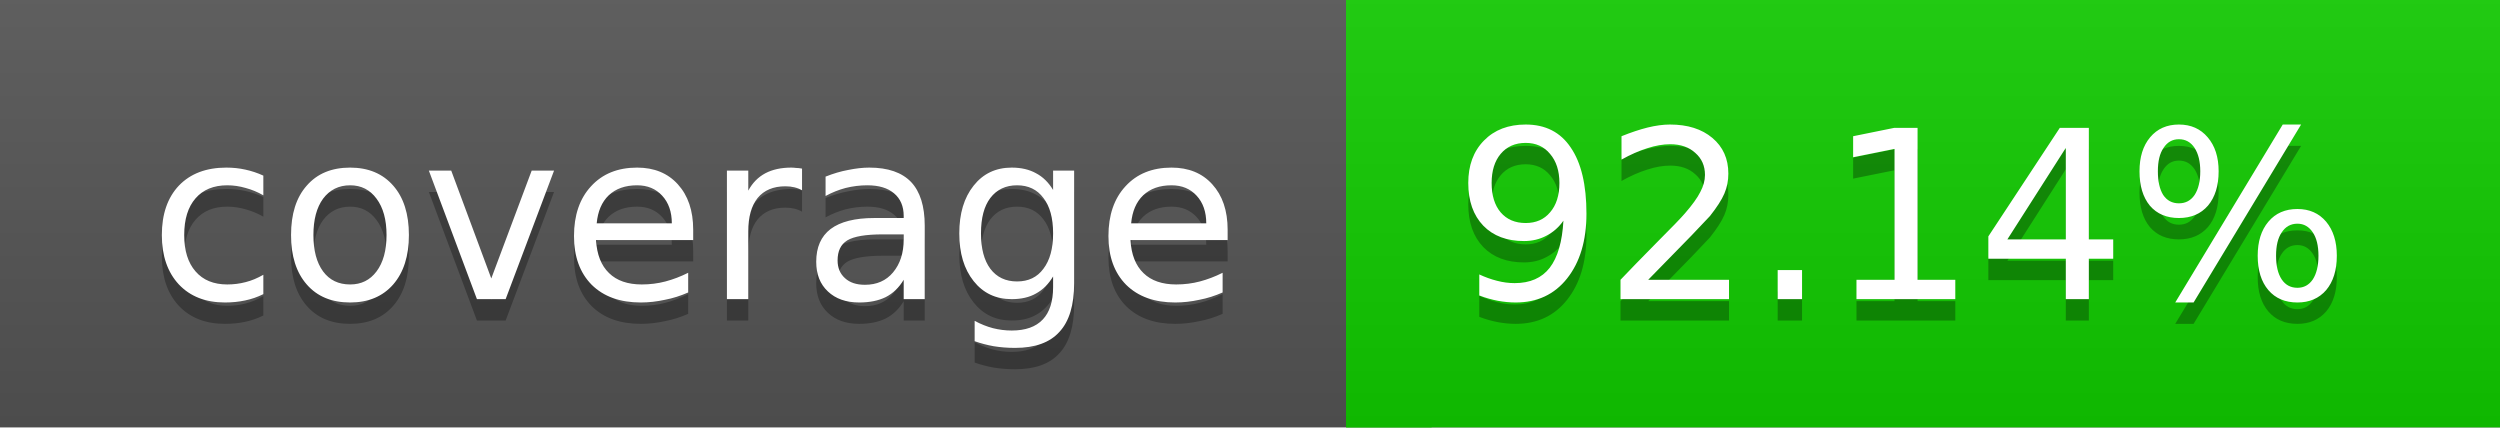
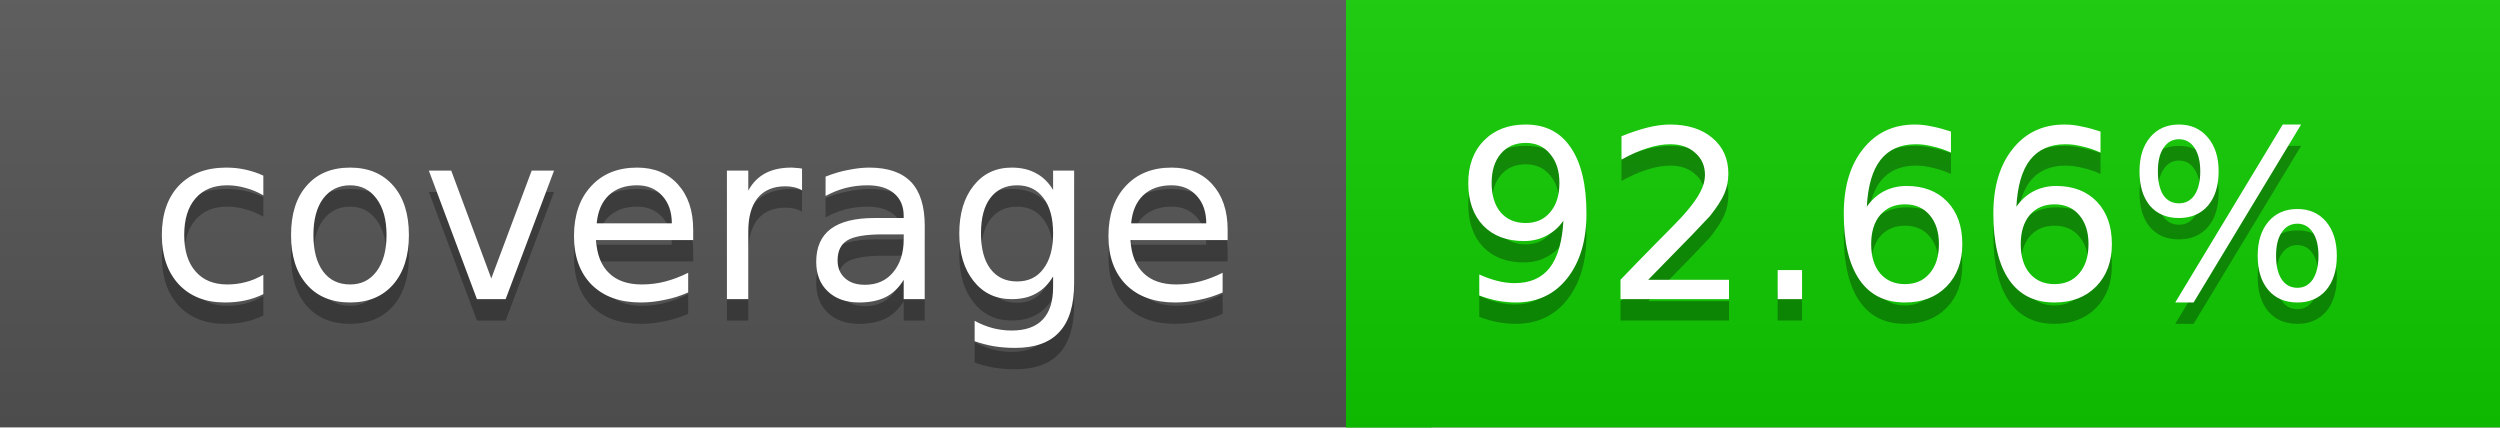
<svg xmlns="http://www.w3.org/2000/svg" width="117" height="20">
  <linearGradient id="a" x2="0" y2="100%">
    <stop offset="0" stop-color="#bbb" stop-opacity=".1" />
    <stop offset="1" stop-opacity=".1" />
  </linearGradient>
  <rect rx="0" width="117" height="20" fill="#555" />
-   <rect rx="0" x="63" width="54" height="20" fill="#11cc00" />
-   <path fill="#11cc00" d="M63 0h4v20h-4z" />
+   <rect rx="0" x="63" width="54" height="20" fill="#10cd00" />
+   <path fill="#10cd00" d="M63 0h4v20h-4z" />
  <rect rx="0" width="117" height="20" fill="url(#a)" />
  <g fill="#fff" text-anchor="middle" font-family="DejaVu Sans,Verdana,Geneva,sans-serif" font-size="11">
    <text x="32.5" y="15" fill="#010101" fill-opacity=".3">coverage</text>
    <text x="32.5" y="14">coverage</text>
-     <text x="89" y="15" fill="#010101" fill-opacity=".3">92.14%</text>
-     <text x="89" y="14">92.14%</text>
+     <text x="89" y="15" fill="#010101" fill-opacity=".3">92.66%</text>
+     <text x="89" y="14">92.66%</text>
  </g>
</svg>
